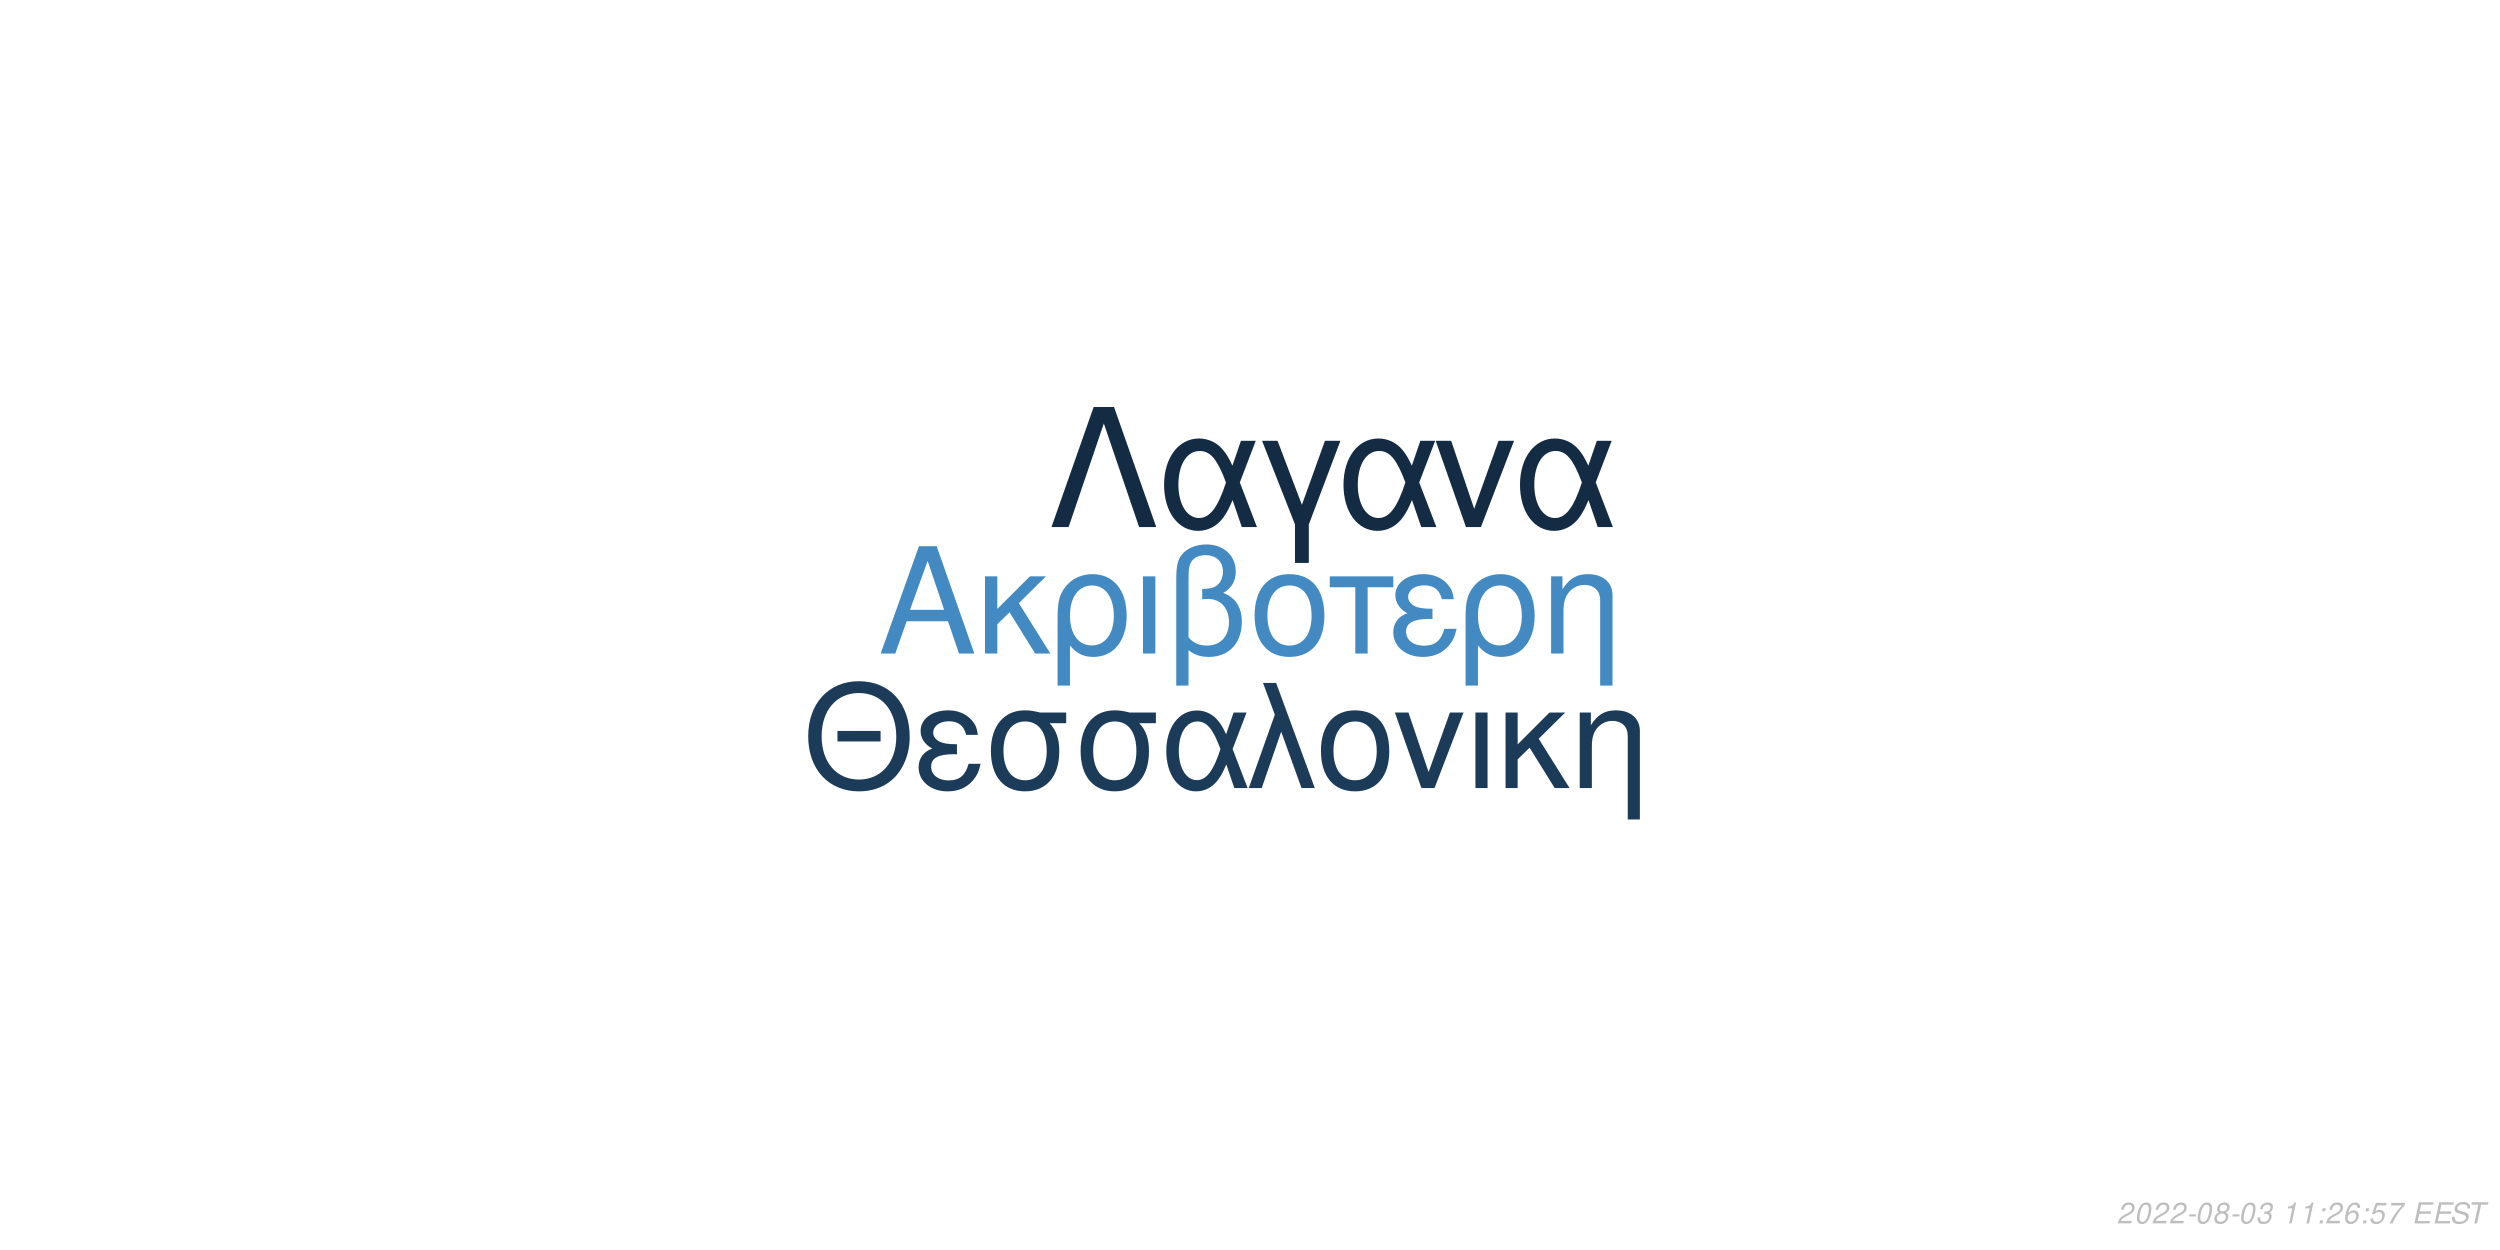
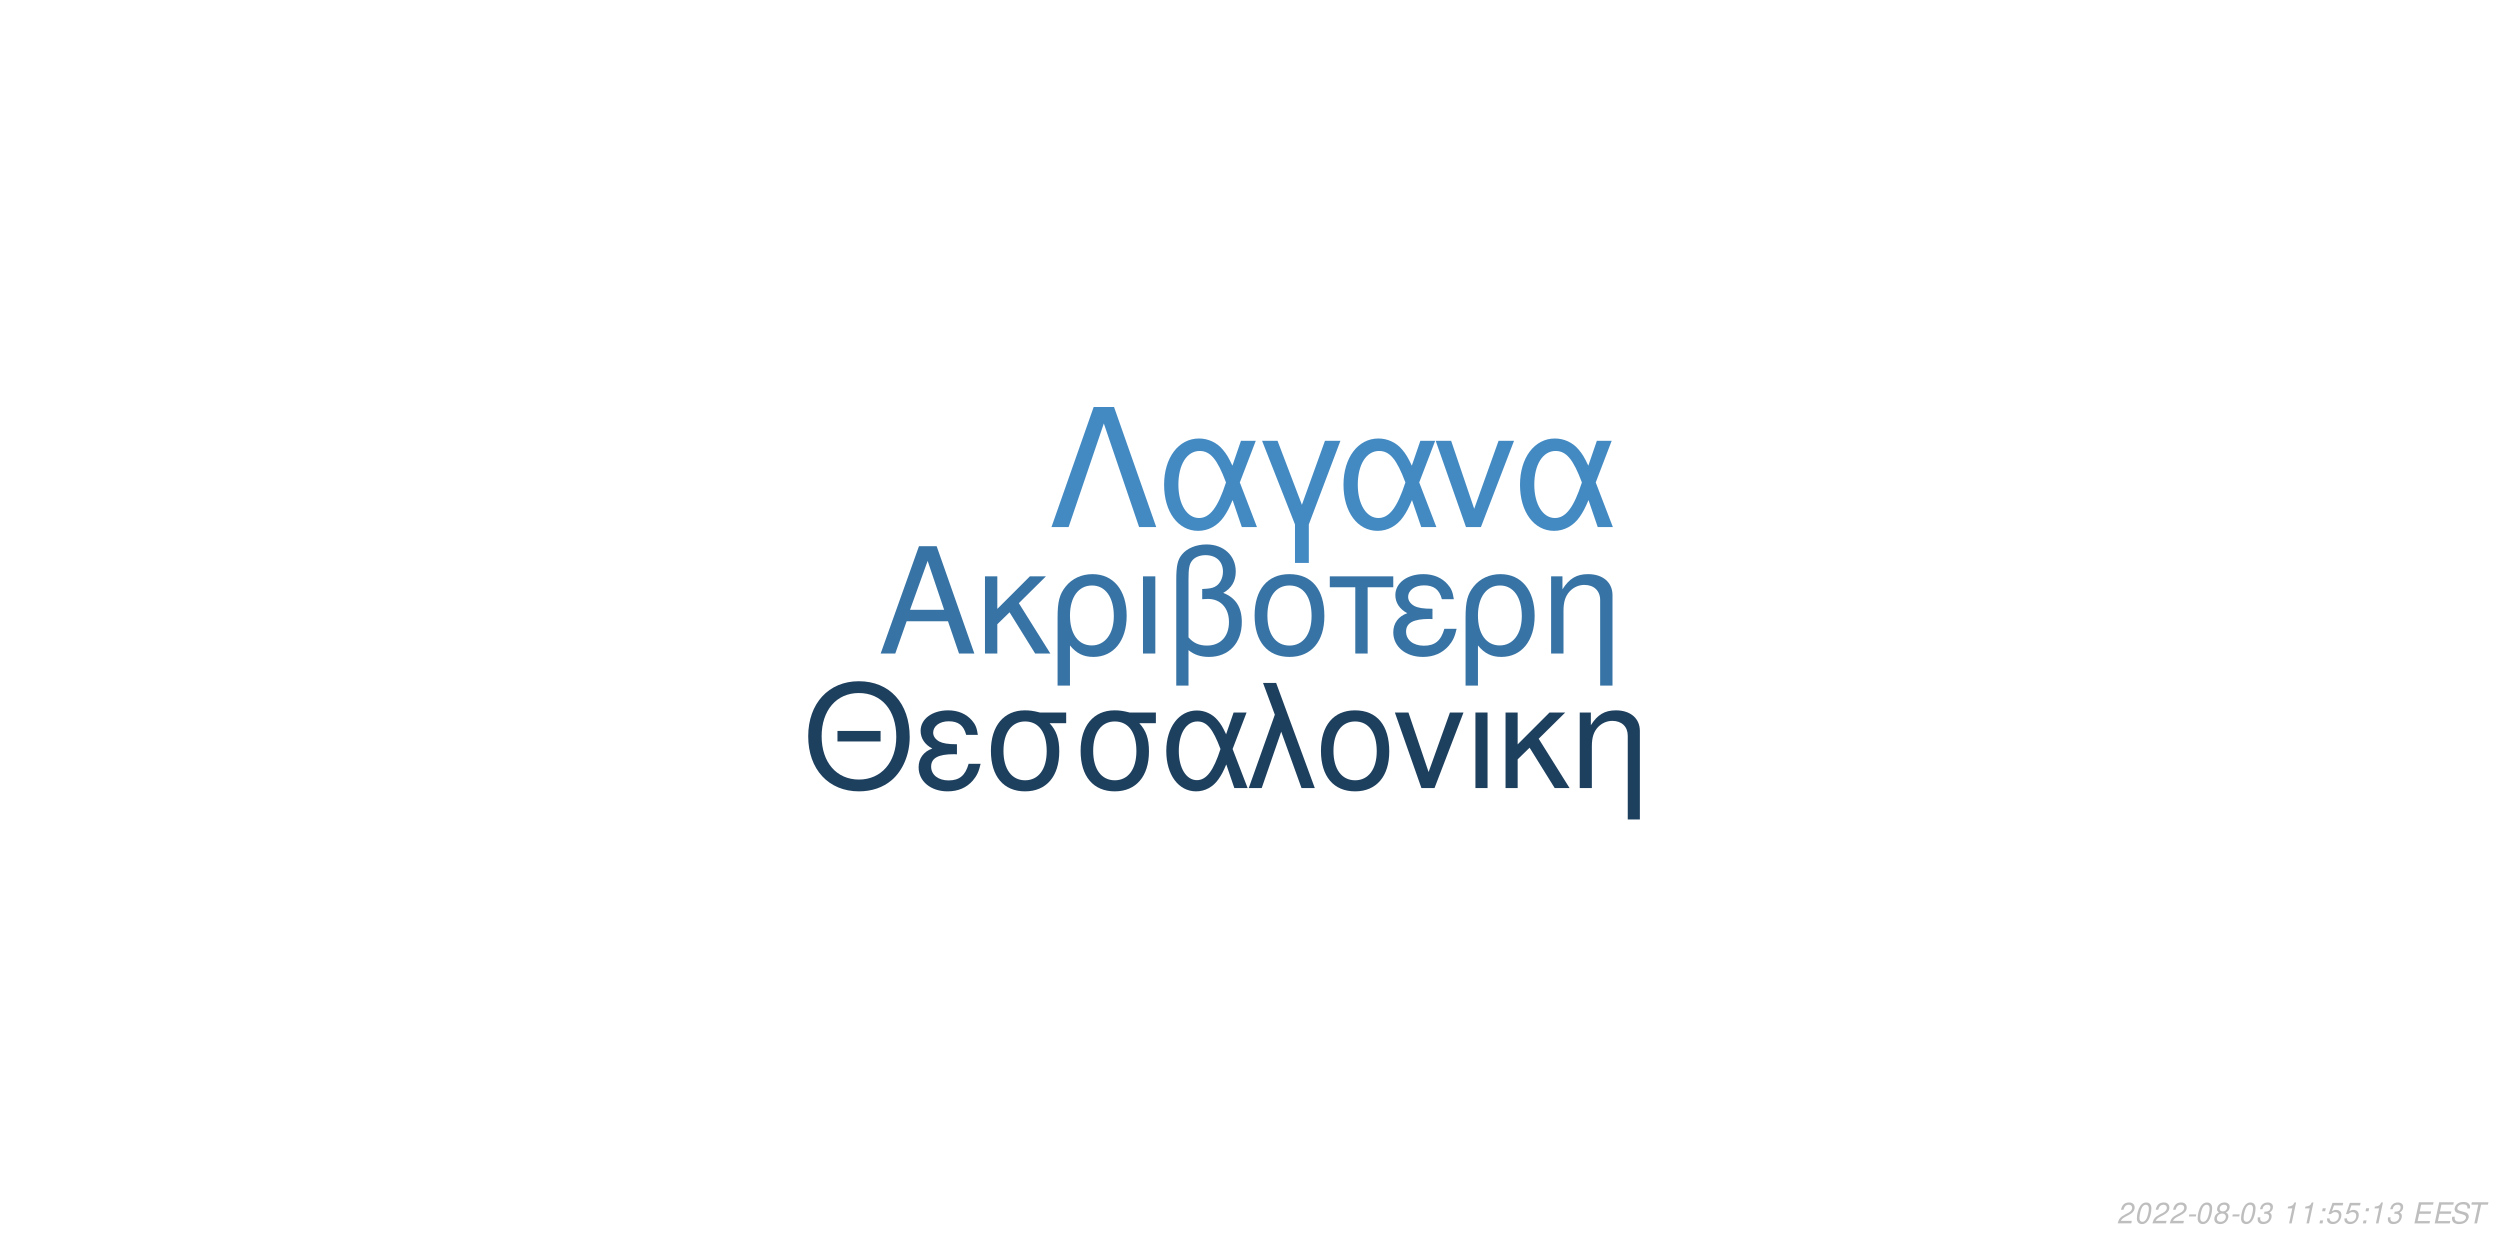
<svg xmlns="http://www.w3.org/2000/svg" xmlns:xlink="http://www.w3.org/1999/xlink" width="864pt" height="432pt" viewBox="0 0 864 432" version="1.1">
  <defs>
    <g>
      <symbol overflow="visible" id="glyph0-0">
        <path style="stroke:none;" d="" />
      </symbol>
      <symbol overflow="visible" id="glyph0-1">
        <path style="stroke:none;" d="M 24.125 -11.141 L 27.938 0 L 33.234 0 L 20.203 -37.094 L 14.094 -37.094 L 0.859 0 L 5.906 0 L 9.828 -11.141 Z M 22.797 -15.109 L 11 -15.109 L 17.094 -32.016 Z M 22.797 -15.109 " />
      </symbol>
      <symbol overflow="visible" id="glyph0-2">
        <path style="stroke:none;" d="M 7.172 -15.422 L 7.172 -26.672 L 2.906 -26.672 L 2.906 0 L 7.172 0 L 7.172 -10.125 L 11.406 -14.25 L 20.25 0 L 25.5 0 L 14.609 -17.406 L 23.969 -26.672 L 18.422 -26.672 Z M 7.172 -15.422 " />
      </symbol>
      <symbol overflow="visible" id="glyph0-3">
        <path style="stroke:none;" d="M 3 11.094 L 7.281 11.094 L 7.281 -2.797 C 9.516 -0.047 11.953 1.172 15.375 1.172 C 22.344 1.172 26.875 -4.422 26.875 -13.031 C 26.875 -21.891 22.297 -27.438 15.062 -27.438 C 11.297 -27.438 7.984 -25.906 5.797 -23.156 C 3.672 -20.516 3 -17.969 3 -12.359 Z M 14.906 -23.516 C 19.547 -23.516 22.438 -19.438 22.438 -12.922 C 22.438 -6.812 19.391 -2.797 14.812 -2.797 C 10.172 -2.797 7.281 -6.766 7.281 -13.125 C 7.281 -19.484 10.234 -23.516 14.906 -23.516 Z M 14.906 -23.516 " />
      </symbol>
      <symbol overflow="visible" id="glyph0-4">
        <path style="stroke:none;" d="M 3.516 0 L 7.781 0 L 7.781 -26.672 L 3.516 -26.672 Z M 3.516 0 " />
      </symbol>
      <symbol overflow="visible" id="glyph0-5">
        <path style="stroke:none;" d="M 4.016 11.094 L 8.25 11.094 L 8.25 -1.172 C 10.172 0.406 12.422 1.172 15.312 1.172 C 22.188 1.172 26.672 -3.609 26.672 -10.891 C 26.672 -15.984 24.578 -19.234 20.25 -20.969 C 23.109 -22.547 24.578 -25.031 24.578 -28.344 C 24.578 -33.844 20.406 -37.703 14.453 -37.703 C 10.938 -37.703 7.734 -36.391 6 -34.25 C 4.484 -32.422 4.016 -30.328 4.016 -25.391 Z M 8.25 -25.656 C 8.25 -29.359 8.5 -30.844 9.469 -32.062 C 10.375 -33.281 12.156 -34 14.094 -34 C 17.812 -34 20.156 -31.812 20.156 -28.297 C 20.156 -25.953 18.984 -23.812 17.297 -23.047 C 16.281 -22.547 15.469 -22.438 12.984 -22.297 L 12.984 -18.781 C 13.734 -18.828 14.344 -18.875 14.969 -18.875 C 19.344 -18.875 22.234 -15.719 22.234 -10.891 C 22.234 -5.906 19.281 -2.75 14.656 -2.75 C 11.953 -2.75 9.922 -3.609 8.25 -5.594 Z M 8.25 -25.656 " />
      </symbol>
      <symbol overflow="visible" id="glyph0-6">
        <path style="stroke:none;" d="M 14.094 -27.438 C 6.562 -27.438 2.094 -22.094 2.094 -13.125 C 2.094 -4.125 6.562 1.172 14.141 1.172 C 21.672 1.172 26.203 -4.172 26.203 -12.922 C 26.203 -22.188 21.828 -27.438 14.094 -27.438 Z M 14.141 -23.516 C 18.938 -23.516 21.781 -19.594 21.781 -12.984 C 21.781 -6.672 18.828 -2.75 14.141 -2.75 C 9.422 -2.75 6.516 -6.672 6.516 -13.125 C 6.516 -19.594 9.422 -23.516 14.141 -23.516 Z M 14.141 -23.516 " />
      </symbol>
      <symbol overflow="visible" id="glyph0-7">
        <path style="stroke:none;" d="M 7.891 0 L 12.156 0 L 12.156 -22.906 L 21.016 -22.906 L 21.016 -26.672 L -0.922 -26.672 L -0.922 -22.906 L 7.891 -22.906 Z M 7.891 0 " />
      </symbol>
      <symbol overflow="visible" id="glyph0-8">
        <path style="stroke:none;" d="M 14.562 -15.469 C 11.344 -15.469 9.562 -15.781 8.297 -16.438 C 6.922 -17.203 6.156 -18.328 6.156 -19.547 C 6.156 -21.891 8.453 -23.562 11.656 -23.562 C 15.062 -23.562 16.953 -22.094 17.812 -18.781 L 21.938 -18.781 C 21.578 -21.266 21.062 -22.5 19.797 -23.922 C 17.812 -26.203 14.906 -27.438 11.453 -27.438 C 5.797 -27.438 1.734 -24.375 1.734 -20.203 C 1.734 -17.609 3.156 -15.375 5.859 -13.938 C 2.797 -12.875 1.016 -10.484 1.016 -7.328 C 1.016 -2.391 5.297 1.172 11.25 1.172 C 14.969 1.172 17.906 -0.109 20.156 -2.641 C 21.578 -4.328 22.297 -5.797 22.906 -8.547 L 18.672 -8.547 C 17.5 -4.422 15.422 -2.703 11.609 -2.703 C 7.938 -2.703 5.438 -4.688 5.438 -7.578 C 5.438 -10.578 7.938 -11.953 13.484 -11.953 C 13.641 -11.953 14.094 -11.953 14.562 -11.906 Z M 14.562 -15.469 " />
      </symbol>
      <symbol overflow="visible" id="glyph0-9">
        <path style="stroke:none;" d="M 3.562 -26.672 L 3.562 0 L 7.844 0 L 7.844 -14.703 C 7.844 -17.906 8.5 -19.891 10.031 -21.531 C 11.406 -22.953 13.188 -23.719 15.062 -23.719 C 18.375 -23.719 20.516 -21.672 20.516 -18.469 L 20.516 11.094 L 24.781 11.094 L 24.781 -20.156 C 24.781 -24.578 21.469 -27.438 16.328 -27.438 C 12.359 -27.438 9.828 -25.906 7.484 -22.188 L 7.484 -26.672 Z M 3.562 -26.672 " />
      </symbol>
      <symbol overflow="visible" id="glyph1-0">
        <path style="stroke:none;" d="" />
      </symbol>
      <symbol overflow="visible" id="glyph1-1">
        <path style="stroke:none;" d="M 26.859 -19.734 L 11.953 -19.734 L 11.953 -16.094 L 26.859 -16.094 Z M 19.328 -36.922 C 8.922 -36.922 1.844 -29.25 1.844 -17.891 C 1.844 -6.484 8.875 1.141 19.391 1.141 C 23.812 1.141 27.703 -0.203 30.641 -2.688 C 34.578 -6.031 36.922 -11.656 36.922 -17.594 C 36.922 -29.297 30 -36.922 19.328 -36.922 Z M 19.328 -32.844 C 27.203 -32.844 32.281 -26.906 32.281 -17.688 C 32.281 -8.922 27.062 -2.938 19.391 -2.938 C 11.609 -2.938 6.484 -8.922 6.484 -17.891 C 6.484 -26.859 11.609 -32.844 19.328 -32.844 Z M 19.328 -32.844 " />
      </symbol>
      <symbol overflow="visible" id="glyph1-2">
        <path style="stroke:none;" d="M 14.25 -15.141 C 11.109 -15.141 9.375 -15.453 8.125 -16.094 C 6.781 -16.844 6.031 -17.938 6.031 -19.141 C 6.031 -21.422 8.266 -23.078 11.406 -23.078 C 14.75 -23.078 16.594 -21.625 17.438 -18.391 L 21.469 -18.391 C 21.125 -20.828 20.625 -22.031 19.391 -23.422 C 17.438 -25.656 14.594 -26.859 11.219 -26.859 C 5.688 -26.859 1.688 -23.875 1.688 -19.781 C 1.688 -17.234 3.094 -15.047 5.734 -13.656 C 2.734 -12.609 1 -10.266 1 -7.172 C 1 -2.344 5.188 1.141 11.016 1.141 C 14.656 1.141 17.547 -0.094 19.734 -2.594 C 21.125 -4.234 21.828 -5.688 22.422 -8.375 L 18.281 -8.375 C 17.141 -4.328 15.094 -2.641 11.359 -2.641 C 7.766 -2.641 5.328 -4.578 5.328 -7.422 C 5.328 -10.359 7.766 -11.703 13.203 -11.703 C 13.359 -11.703 13.797 -11.703 14.25 -11.656 Z M 14.25 -15.141 " />
      </symbol>
      <symbol overflow="visible" id="glyph1-3">
        <path style="stroke:none;" d="M 29 -26.109 L 19.938 -26.109 C 17.594 -26.703 16.438 -26.859 14.703 -26.859 C 7.469 -26.859 2.984 -21.469 2.984 -12.859 C 2.984 -4.031 7.375 1.141 14.797 1.141 C 22.172 1.141 26.609 -4.078 26.609 -12.656 C 26.609 -17.047 25.656 -19.828 23.266 -22.422 L 29 -22.422 Z M 14.797 -23.016 C 19.531 -23.016 22.266 -19.234 22.266 -12.75 C 22.266 -6.531 19.438 -2.688 14.797 -2.688 C 10.172 -2.688 7.328 -6.531 7.328 -12.859 C 7.328 -19.188 10.172 -23.016 14.797 -23.016 Z M 14.797 -23.016 " />
      </symbol>
      <symbol overflow="visible" id="glyph1-4">
        <path style="stroke:none;" d="M 29.344 -26.109 L 24.859 -26.109 L 22.266 -18.578 C 21.125 -21.031 20.484 -22.125 19.328 -23.469 C 17.547 -25.609 14.906 -26.812 12.156 -26.812 C 5.984 -26.812 1.594 -20.984 1.594 -12.812 C 1.594 -4.578 5.828 1.141 11.906 1.141 C 14.953 1.141 17.734 -0.344 19.625 -3.047 C 20.672 -4.531 21.281 -5.688 22.328 -8.172 L 25.109 0 L 29.703 0 L 24.516 -13.5 Z M 20.328 -13.5 C 17.891 -5.922 15.453 -2.734 12.156 -2.734 C 8.516 -2.734 5.922 -6.922 5.922 -12.812 C 5.922 -18.938 8.516 -23.016 12.359 -23.016 C 15.594 -23.016 17.688 -20.531 20.328 -13.5 Z M 20.328 -13.5 " />
      </symbol>
      <symbol overflow="visible" id="glyph1-5">
        <path style="stroke:none;" d="M 1.094 0 L 5.578 0 L 12.312 -19.484 L 19.328 0 L 23.922 0 L 10.562 -36.328 L 6.031 -36.328 L 10.109 -25.359 Z M 1.094 0 " />
      </symbol>
      <symbol overflow="visible" id="glyph1-6">
        <path style="stroke:none;" d="M 13.797 -26.859 C 6.422 -26.859 2.047 -21.625 2.047 -12.859 C 2.047 -4.031 6.422 1.141 13.859 1.141 C 21.234 1.141 25.656 -4.078 25.656 -12.656 C 25.656 -21.719 21.375 -26.859 13.797 -26.859 Z M 13.859 -23.016 C 18.531 -23.016 21.328 -19.188 21.328 -12.703 C 21.328 -6.531 18.438 -2.688 13.859 -2.688 C 9.219 -2.688 6.375 -6.531 6.375 -12.859 C 6.375 -19.188 9.219 -23.016 13.859 -23.016 Z M 13.859 -23.016 " />
      </symbol>
      <symbol overflow="visible" id="glyph1-7">
        <path style="stroke:none;" d="M 14.297 0 L 24.312 -26.109 L 19.625 -26.109 L 12.25 -5.531 L 5.281 -26.109 L 0.594 -26.109 L 9.766 0 Z M 14.297 0 " />
      </symbol>
      <symbol overflow="visible" id="glyph1-8">
        <path style="stroke:none;" d="M 3.438 0 L 7.625 0 L 7.625 -26.109 L 3.438 -26.109 Z M 3.438 0 " />
      </symbol>
      <symbol overflow="visible" id="glyph1-9">
        <path style="stroke:none;" d="M 7.031 -15.094 L 7.031 -26.109 L 2.844 -26.109 L 2.844 0 L 7.031 0 L 7.031 -9.922 L 11.156 -13.953 L 19.828 0 L 24.969 0 L 14.297 -17.047 L 23.469 -26.109 L 18.031 -26.109 Z M 7.031 -15.094 " />
      </symbol>
      <symbol overflow="visible" id="glyph1-10">
        <path style="stroke:none;" d="M 3.484 -26.109 L 3.484 0 L 7.672 0 L 7.672 -14.406 C 7.672 -17.547 8.328 -19.484 9.812 -21.078 C 11.156 -22.469 12.906 -23.219 14.75 -23.219 C 17.984 -23.219 20.078 -21.234 20.078 -18.094 L 20.078 10.859 L 24.266 10.859 L 24.266 -19.734 C 24.266 -24.062 21.031 -26.859 16 -26.859 C 12.109 -26.859 9.609 -25.359 7.328 -21.719 L 7.328 -26.109 Z M 3.484 -26.109 " />
      </symbol>
      <symbol overflow="visible" id="glyph2-0">
        <path style="stroke:none;" d="" />
      </symbol>
      <symbol overflow="visible" id="glyph2-1">
        <path style="stroke:none;" d="M 22.531 -41.484 L 15.484 -41.484 L 0.906 0 L 6.828 0 L 19 -35.797 L 31.188 0 L 37.109 0 Z M 22.531 -41.484 " />
      </symbol>
      <symbol overflow="visible" id="glyph2-2">
        <path style="stroke:none;" d="M 33.516 -29.812 L 28.391 -29.812 L 25.438 -21.219 C 24.125 -24.016 23.391 -25.266 22.078 -26.797 C 20.031 -29.25 17.016 -30.609 13.891 -30.609 C 6.828 -30.609 1.828 -23.953 1.828 -14.625 C 1.828 -5.234 6.656 1.312 13.594 1.312 C 17.078 1.312 20.266 -0.391 22.422 -3.469 C 23.609 -5.172 24.297 -6.484 25.5 -9.328 L 28.688 0 L 33.922 0 L 28 -15.422 Z M 23.219 -15.422 C 20.422 -6.766 17.641 -3.125 13.891 -3.125 C 9.734 -3.125 6.766 -7.906 6.766 -14.625 C 6.766 -21.625 9.734 -26.297 14.109 -26.297 C 17.812 -26.297 20.203 -23.453 23.219 -15.422 Z M 23.219 -15.422 " />
      </symbol>
      <symbol overflow="visible" id="glyph2-3">
        <path style="stroke:none;" d="M 12.062 12.406 L 16.844 12.406 L 16.844 -0.906 L 27.766 -29.812 L 22.422 -29.812 L 14.453 -7.688 L 6.031 -29.812 L 0.688 -29.812 L 12.062 -0.906 Z M 12.062 12.406 " />
      </symbol>
      <symbol overflow="visible" id="glyph2-4">
        <path style="stroke:none;" d="M 16.328 0 L 27.766 -29.812 L 22.422 -29.812 L 14 -6.312 L 6.031 -29.812 L 0.688 -29.812 L 11.156 0 Z M 16.328 0 " />
      </symbol>
      <symbol overflow="visible" id="glyph3-0">
        <path style="stroke:none;" d="" />
      </symbol>
      <symbol overflow="visible" id="glyph3-1">
        <path style="stroke:none;" d="M 5.234 -0.875 L 1.469 -0.875 C 1.641 -1.375 2.203 -1.891 3.109 -2.344 L 4.234 -2.938 C 5.562 -3.625 6.219 -4.469 6.219 -5.484 C 6.219 -5.938 6.062 -6.359 5.797 -6.656 C 5.469 -7.047 4.984 -7.234 4.312 -7.234 C 2.766 -7.234 1.891 -6.453 1.484 -4.734 L 2.375 -4.734 C 2.484 -5.188 2.609 -5.484 2.797 -5.75 C 3.094 -6.203 3.609 -6.453 4.188 -6.453 C 4.891 -6.453 5.344 -6.031 5.344 -5.375 C 5.344 -4.703 4.859 -4.094 4.016 -3.656 L 2.984 -3.125 C 1.234 -2.188 0.797 -1.656 0.344 -0.016 L 5.047 -0.016 Z M 5.234 -0.875 " />
      </symbol>
      <symbol overflow="visible" id="glyph3-2">
        <path style="stroke:none;" d="M 4.203 -7.234 C 3.375 -7.234 2.688 -6.812 2.125 -5.984 C 1.484 -5.047 0.984 -3.188 0.984 -1.734 C 0.984 -1.109 1.172 -0.562 1.484 -0.266 C 1.797 0.047 2.281 0.234 2.766 0.234 C 3.625 0.234 4.281 -0.156 4.859 -1.016 C 5.516 -1.953 6 -3.797 6 -5.266 C 6 -6.5 5.328 -7.234 4.203 -7.234 Z M 4.094 -6.453 C 4.734 -6.453 5.125 -5.984 5.125 -5.156 C 5.125 -4.203 4.781 -2.625 4.406 -1.812 C 3.984 -0.938 3.516 -0.547 2.875 -0.547 C 2.25 -0.547 1.875 -1.031 1.875 -1.828 C 1.875 -2.797 2.203 -4.344 2.594 -5.203 C 2.984 -6.047 3.453 -6.453 4.094 -6.453 Z M 4.094 -6.453 " />
      </symbol>
      <symbol overflow="visible" id="glyph3-3">
        <path style="stroke:none;" d="M 3.516 -3.125 L 1.125 -3.125 L 0.969 -2.406 L 3.359 -2.406 Z M 3.516 -3.125 " />
      </symbol>
      <symbol overflow="visible" id="glyph3-4">
        <path style="stroke:none;" d="M 4.766 -3.797 C 5.078 -3.969 5.234 -4.078 5.438 -4.234 C 5.812 -4.594 6.062 -5.172 6.062 -5.734 C 6.062 -6.625 5.344 -7.234 4.266 -7.234 C 2.812 -7.234 1.703 -6.219 1.703 -4.875 C 1.703 -4.406 1.875 -4.125 2.359 -3.812 C 1.297 -3.312 0.75 -2.516 0.75 -1.469 C 0.75 -0.438 1.547 0.234 2.812 0.234 C 3.656 0.234 4.359 -0.094 4.938 -0.734 C 5.359 -1.234 5.609 -1.859 5.609 -2.438 C 5.609 -3.047 5.312 -3.516 4.766 -3.797 Z M 4.109 -6.453 C 4.797 -6.453 5.188 -6.125 5.188 -5.578 C 5.188 -5.266 5.062 -4.922 4.859 -4.672 C 4.562 -4.312 4.188 -4.156 3.656 -4.156 C 2.984 -4.156 2.594 -4.453 2.594 -4.984 C 2.594 -5.859 3.203 -6.453 4.109 -6.453 Z M 3.453 -3.406 C 4.234 -3.406 4.734 -2.984 4.734 -2.312 C 4.734 -1.312 3.922 -0.547 2.875 -0.547 C 2.125 -0.547 1.625 -0.969 1.625 -1.625 C 1.625 -2.609 2.438 -3.406 3.453 -3.406 Z M 3.453 -3.406 " />
      </symbol>
      <symbol overflow="visible" id="glyph3-5">
        <path style="stroke:none;" d="M 2.922 -3.312 C 3.125 -3.344 3.234 -3.344 3.375 -3.344 C 4.203 -3.344 4.688 -3 4.688 -2.406 C 4.688 -1.312 3.906 -0.547 2.781 -0.547 C 2.047 -0.547 1.594 -0.938 1.594 -1.562 C 1.594 -1.719 1.609 -1.844 1.656 -2.094 L 0.766 -2.094 C 0.734 -1.797 0.719 -1.641 0.719 -1.469 C 0.719 -0.375 1.406 0.234 2.641 0.234 C 3.547 0.234 4.297 -0.078 4.812 -0.656 C 5.266 -1.156 5.562 -1.875 5.562 -2.547 C 5.562 -3.125 5.344 -3.453 4.797 -3.734 C 5.641 -4.234 6.016 -4.844 6.016 -5.734 C 6.016 -6.656 5.312 -7.234 4.203 -7.234 C 3.375 -7.234 2.672 -6.938 2.188 -6.375 C 1.891 -6.031 1.703 -5.641 1.516 -4.906 L 2.391 -4.906 C 2.5 -5.359 2.594 -5.594 2.734 -5.812 C 3.047 -6.234 3.516 -6.453 4.078 -6.453 C 4.734 -6.453 5.141 -6.125 5.141 -5.578 C 5.141 -5.188 5.016 -4.797 4.797 -4.547 C 4.516 -4.234 4 -4.062 3.266 -4.062 L 3.078 -4.062 Z M 2.922 -3.312 " />
      </symbol>
      <symbol overflow="visible" id="glyph3-6">
        <path style="stroke:none;" d="" />
      </symbol>
      <symbol overflow="visible" id="glyph3-7">
        <path style="stroke:none;" d="M 3.703 -5.188 L 2.594 0 L 3.469 0 L 5.016 -7.234 L 4.438 -7.234 C 3.906 -6.156 3.688 -6.016 2.234 -5.812 L 2.109 -5.188 Z M 3.703 -5.188 " />
      </symbol>
      <symbol overflow="visible" id="glyph3-8">
        <path style="stroke:none;" d="M 2.359 -1.031 L 1.312 -1.031 L 1.094 0 L 2.141 0 Z M 3.266 -5.234 L 2.219 -5.234 L 2 -4.203 L 3.047 -4.203 Z M 3.266 -5.234 " />
      </symbol>
      <symbol overflow="visible" id="glyph3-9">
-         <path style="stroke:none;" d="M 6.125 -5.344 L 6.141 -5.625 C 6.141 -6.609 5.453 -7.234 4.391 -7.234 C 3.438 -7.234 2.641 -6.719 2.016 -5.703 C 1.422 -4.781 0.938 -2.953 0.938 -1.688 C 0.938 -0.516 1.688 0.234 2.859 0.234 C 3.703 0.234 4.438 -0.156 5 -0.875 C 5.406 -1.422 5.672 -2.156 5.672 -2.766 C 5.672 -3.812 4.969 -4.5 3.906 -4.5 C 3.234 -4.5 2.672 -4.234 2.094 -3.625 C 2.406 -5.375 3.234 -6.453 4.25 -6.453 C 4.703 -6.453 5.062 -6.234 5.172 -5.844 C 5.203 -5.719 5.234 -5.578 5.25 -5.344 Z M 3.656 -3.734 C 4.344 -3.734 4.797 -3.281 4.797 -2.625 C 4.797 -1.469 3.984 -0.547 2.984 -0.547 C 2.297 -0.547 1.812 -1.047 1.812 -1.766 C 1.812 -2.859 2.625 -3.734 3.656 -3.734 Z M 3.656 -3.734 " />
+         <path style="stroke:none;" d="M 6.297 -7.094 L 2.594 -7.094 L 1.234 -3.234 L 2.047 -3.234 C 2.656 -3.766 2.938 -3.906 3.531 -3.906 C 4.328 -3.906 4.797 -3.453 4.797 -2.688 C 4.797 -1.438 3.969 -0.547 2.828 -0.547 C 2.031 -0.547 1.609 -0.938 1.578 -1.734 L 0.703 -1.734 L 0.703 -1.516 C 0.703 -0.938 0.844 -0.547 1.188 -0.266 C 1.562 0.062 2.078 0.234 2.703 0.234 C 3.656 0.234 4.391 -0.156 4.984 -0.922 C 5.422 -1.5 5.672 -2.234 5.672 -2.953 C 5.672 -4 4.938 -4.672 3.812 -4.672 C 3.328 -4.672 2.906 -4.547 2.406 -4.234 L 3.109 -6.219 L 6.109 -6.219 Z M 6.297 -7.094 " />
      </symbol>
      <symbol overflow="visible" id="glyph3-10">
-         <path style="stroke:none;" d="M 6.297 -7.094 L 2.594 -7.094 L 1.234 -3.234 L 2.047 -3.234 C 2.656 -3.766 2.938 -3.906 3.531 -3.906 C 4.328 -3.906 4.797 -3.453 4.797 -2.688 C 4.797 -1.438 3.969 -0.547 2.828 -0.547 C 2.031 -0.547 1.609 -0.938 1.578 -1.734 L 0.703 -1.734 L 0.703 -1.516 C 0.703 -0.938 0.844 -0.547 1.188 -0.266 C 1.562 0.062 2.078 0.234 2.703 0.234 C 3.656 0.234 4.391 -0.156 4.984 -0.922 C 5.422 -1.5 5.672 -2.234 5.672 -2.953 C 5.672 -4 4.938 -4.672 3.812 -4.672 C 3.328 -4.672 2.906 -4.547 2.406 -4.234 L 3.109 -6.219 L 6.109 -6.219 Z M 6.297 -7.094 " />
+         <path style="stroke:none;" d="M 2.547 -3.312 L 6.5 -3.312 L 6.688 -4.141 L 2.719 -4.141 L 3.219 -6.469 L 7.344 -6.469 L 7.516 -7.297 L 2.453 -7.297 L 0.906 0 L 6.125 0 L 6.297 -0.812 L 2.016 -0.812 Z M 2.547 -3.312 " />
      </symbol>
      <symbol overflow="visible" id="glyph3-11">
-         <path style="stroke:none;" d="M 6.703 -7.094 L 1.953 -7.094 L 1.766 -6.219 L 5.594 -6.219 C 3.344 -3.688 2.266 -2.109 1.375 0 L 2.344 0 C 3.031 -1.906 4.828 -4.594 6.547 -6.281 Z M 6.703 -7.094 " />
+         <path style="stroke:none;" d="M 7.062 -5.156 C 7.125 -5.438 7.141 -5.562 7.141 -5.703 C 7.141 -6.156 6.938 -6.594 6.594 -6.891 C 6.188 -7.25 5.656 -7.406 4.875 -7.406 C 3.844 -7.406 3.047 -7.125 2.5 -6.562 C 2.094 -6.141 1.781 -5.438 1.781 -4.922 C 1.781 -4.297 2.219 -3.766 2.891 -3.562 L 4.594 -3.094 C 5.406 -2.859 5.734 -2.578 5.734 -2.094 C 5.734 -1.781 5.547 -1.406 5.266 -1.141 C 4.844 -0.766 4.266 -0.578 3.453 -0.578 C 2.328 -0.578 1.812 -0.984 1.812 -1.906 C 1.812 -2.047 1.812 -2.125 1.844 -2.312 L 0.984 -2.312 C 0.906 -2.062 0.891 -1.906 0.891 -1.688 C 0.891 -0.484 1.797 0.234 3.297 0.234 C 4.359 0.234 5.234 -0.062 5.812 -0.609 C 6.344 -1.078 6.688 -1.797 6.688 -2.375 C 6.688 -2.641 6.609 -2.906 6.453 -3.156 C 6.234 -3.5 5.938 -3.703 5.469 -3.828 L 3.75 -4.312 C 2.984 -4.547 2.734 -4.734 2.734 -5.188 C 2.734 -5.547 2.875 -5.844 3.188 -6.109 C 3.547 -6.438 4.031 -6.594 4.703 -6.594 C 5.266 -6.594 5.688 -6.484 5.906 -6.297 C 6.094 -6.125 6.219 -5.797 6.219 -5.516 C 6.219 -5.422 6.203 -5.344 6.188 -5.156 Z M 7.062 -5.156 " />
      </symbol>
      <symbol overflow="visible" id="glyph3-12">
-         <path style="stroke:none;" d="M 2.547 -3.312 L 6.5 -3.312 L 6.688 -4.141 L 2.719 -4.141 L 3.219 -6.469 L 7.344 -6.469 L 7.516 -7.297 L 2.453 -7.297 L 0.906 0 L 6.125 0 L 6.297 -0.812 L 2.016 -0.812 Z M 2.547 -3.312 " />
-       </symbol>
-       <symbol overflow="visible" id="glyph3-13">
-         <path style="stroke:none;" d="M 7.062 -5.156 C 7.125 -5.438 7.141 -5.562 7.141 -5.703 C 7.141 -6.156 6.938 -6.594 6.594 -6.891 C 6.188 -7.25 5.656 -7.406 4.875 -7.406 C 3.844 -7.406 3.047 -7.125 2.5 -6.562 C 2.094 -6.141 1.781 -5.438 1.781 -4.922 C 1.781 -4.297 2.219 -3.766 2.891 -3.562 L 4.594 -3.094 C 5.406 -2.859 5.734 -2.578 5.734 -2.094 C 5.734 -1.781 5.547 -1.406 5.266 -1.141 C 4.844 -0.766 4.266 -0.578 3.453 -0.578 C 2.328 -0.578 1.812 -0.984 1.812 -1.906 C 1.812 -2.047 1.812 -2.125 1.844 -2.312 L 0.984 -2.312 C 0.906 -2.062 0.891 -1.906 0.891 -1.688 C 0.891 -0.484 1.797 0.234 3.297 0.234 C 4.359 0.234 5.234 -0.062 5.812 -0.609 C 6.344 -1.078 6.688 -1.797 6.688 -2.375 C 6.688 -2.641 6.609 -2.906 6.453 -3.156 C 6.234 -3.5 5.938 -3.703 5.469 -3.828 L 3.75 -4.312 C 2.984 -4.547 2.734 -4.734 2.734 -5.188 C 2.734 -5.547 2.875 -5.844 3.188 -6.109 C 3.547 -6.438 4.031 -6.594 4.703 -6.594 C 5.266 -6.594 5.688 -6.484 5.906 -6.297 C 6.094 -6.125 6.219 -5.797 6.219 -5.516 C 6.219 -5.422 6.203 -5.344 6.188 -5.156 Z M 7.062 -5.156 " />
-       </symbol>
-       <symbol overflow="visible" id="glyph3-14">
        <path style="stroke:none;" d="M 4.938 -6.469 L 7.312 -6.469 L 7.484 -7.297 L 1.75 -7.297 L 1.578 -6.469 L 3.984 -6.469 L 2.609 0 L 3.547 0 Z M 4.938 -6.469 " />
      </symbol>
    </g>
  </defs>
  <g id="surface1">
    <rect x="0" y="0" width="864" height="432" style="fill:rgb(100%,100%,100%);fill-opacity:1;stroke:none;" />
-     <g style="fill:rgb(26.275%,54.118%,76.471%);fill-opacity:1;">
+     <g style="fill:rgb(21.569%,45.098%,64.706%);fill-opacity:1;">
      <use xlink:href="#glyph0-1" x="303.5" y="225.861" />
      <use xlink:href="#glyph0-2" x="337.5" y="225.861" />
      <use xlink:href="#glyph0-3" x="362.5" y="225.861" />
      <use xlink:href="#glyph0-4" x="391.5" y="225.861" />
      <use xlink:href="#glyph0-5" x="402.5" y="225.861" />
      <use xlink:href="#glyph0-6" x="431.5" y="225.861" />
      <use xlink:href="#glyph0-7" x="460.5" y="225.861" />
      <use xlink:href="#glyph0-8" x="480.5" y="225.861" />
      <use xlink:href="#glyph0-3" x="503.5" y="225.861" />
      <use xlink:href="#glyph0-9" x="532.5" y="225.861" />
    </g>
-     <g style="fill:rgb(10.588%,23.137%,34.51%);fill-opacity:1;">
+     <g style="fill:rgb(11.765%,25.098%,37.255%);fill-opacity:1;">
      <use xlink:href="#glyph1-1" x="277.473" y="272.354" />
      <use xlink:href="#glyph1-2" x="316.473" y="272.354" />
      <use xlink:href="#glyph1-3" x="339.473" y="272.354" />
      <use xlink:href="#glyph1-3" x="370.473" y="272.354" />
      <use xlink:href="#glyph1-4" x="401.473" y="272.354" />
      <use xlink:href="#glyph1-5" x="430.473" y="272.354" />
      <use xlink:href="#glyph1-6" x="454.473" y="272.354" />
      <use xlink:href="#glyph1-7" x="481.473" y="272.354" />
      <use xlink:href="#glyph1-8" x="506.473" y="272.354" />
      <use xlink:href="#glyph1-9" x="517.473" y="272.354" />
      <use xlink:href="#glyph1-10" x="542.473" y="272.354" />
    </g>
-     <g style="fill:rgb(7.451%,16.863%,26.275%);fill-opacity:1;">
+     <g style="fill:rgb(26.275%,54.118%,76.471%);fill-opacity:1;">
      <use xlink:href="#glyph2-1" x="362.484" y="182.152" />
      <use xlink:href="#glyph2-2" x="400.484" y="182.152" />
      <use xlink:href="#glyph2-3" x="435.484" y="182.152" />
      <use xlink:href="#glyph2-2" x="462.484" y="182.152" />
      <use xlink:href="#glyph2-4" x="495.484" y="182.152" />
      <use xlink:href="#glyph2-2" x="523.484" y="182.152" />
    </g>
    <g style="fill:rgb(74.51%,74.51%,74.51%);fill-opacity:1;">
      <use xlink:href="#glyph3-1" x="731.52" y="422.81" />
      <use xlink:href="#glyph3-2" x="737.52" y="422.81" />
      <use xlink:href="#glyph3-1" x="743.52" y="422.81" />
      <use xlink:href="#glyph3-1" x="749.52" y="422.81" />
      <use xlink:href="#glyph3-3" x="755.52" y="422.81" />
      <use xlink:href="#glyph3-2" x="758.52" y="422.81" />
      <use xlink:href="#glyph3-4" x="764.52" y="422.81" />
      <use xlink:href="#glyph3-3" x="770.52" y="422.81" />
      <use xlink:href="#glyph3-2" x="773.52" y="422.81" />
      <use xlink:href="#glyph3-5" x="779.52" y="422.81" />
      <use xlink:href="#glyph3-6" x="785.52" y="422.81" />
      <use xlink:href="#glyph3-7" x="788.52" y="422.81" />
      <use xlink:href="#glyph3-7" x="794.52" y="422.81" />
      <use xlink:href="#glyph3-8" x="800.52" y="422.81" />
-       <use xlink:href="#glyph3-1" x="803.52" y="422.81" />
+       <use xlink:href="#glyph3-9" x="803.52" y="422.81" />
      <use xlink:href="#glyph3-9" x="809.52" y="422.81" />
      <use xlink:href="#glyph3-8" x="815.52" y="422.81" />
-       <use xlink:href="#glyph3-10" x="818.52" y="422.81" />
-       <use xlink:href="#glyph3-11" x="824.52" y="422.81" />
+       <use xlink:href="#glyph3-7" x="818.52" y="422.81" />
+       <use xlink:href="#glyph3-5" x="824.52" y="422.81" />
      <use xlink:href="#glyph3-6" x="830.52" y="422.81" />
-       <use xlink:href="#glyph3-12" x="833.52" y="422.81" />
-       <use xlink:href="#glyph3-12" x="840.52" y="422.81" />
-       <use xlink:href="#glyph3-13" x="846.52" y="422.81" />
-       <use xlink:href="#glyph3-14" x="852.52" y="422.81" />
+       <use xlink:href="#glyph3-10" x="833.52" y="422.81" />
+       <use xlink:href="#glyph3-10" x="840.52" y="422.81" />
+       <use xlink:href="#glyph3-11" x="846.52" y="422.81" />
+       <use xlink:href="#glyph3-12" x="852.52" y="422.81" />
    </g>
  </g>
</svg>
